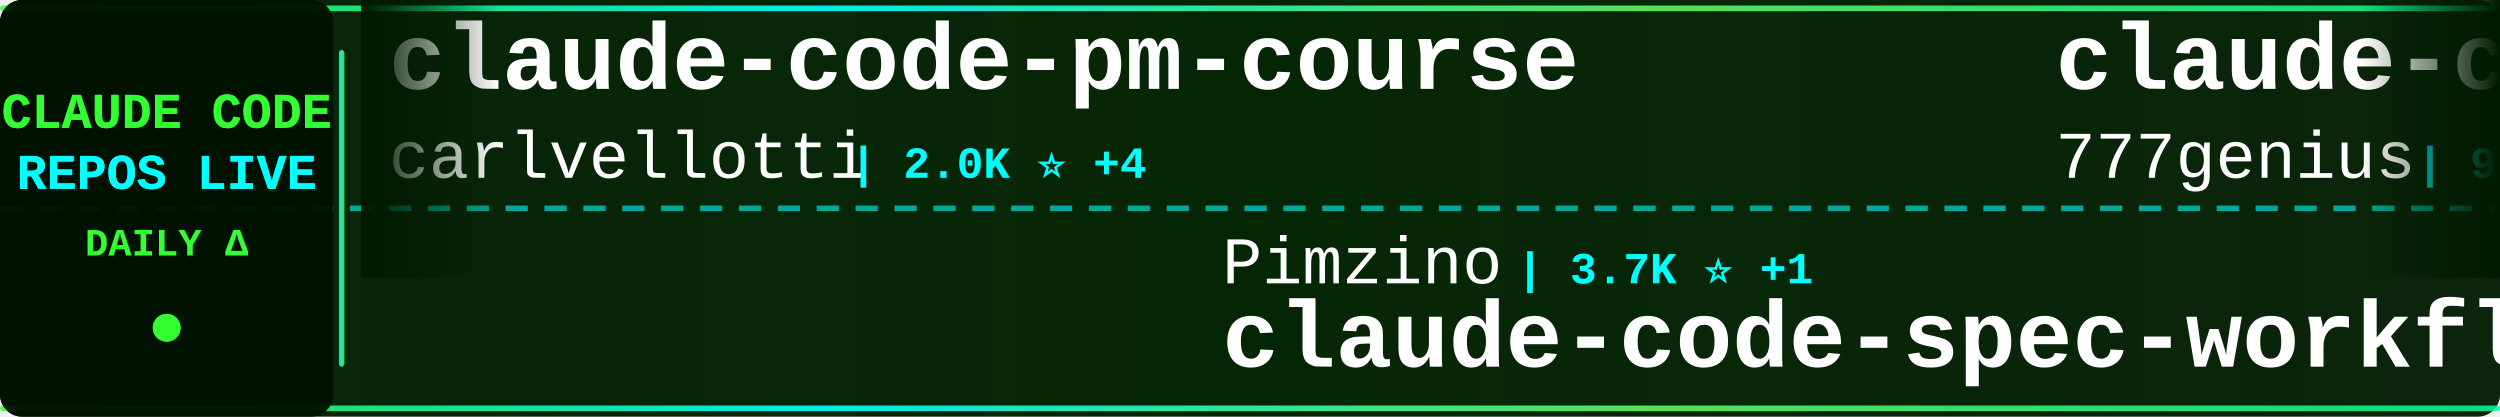
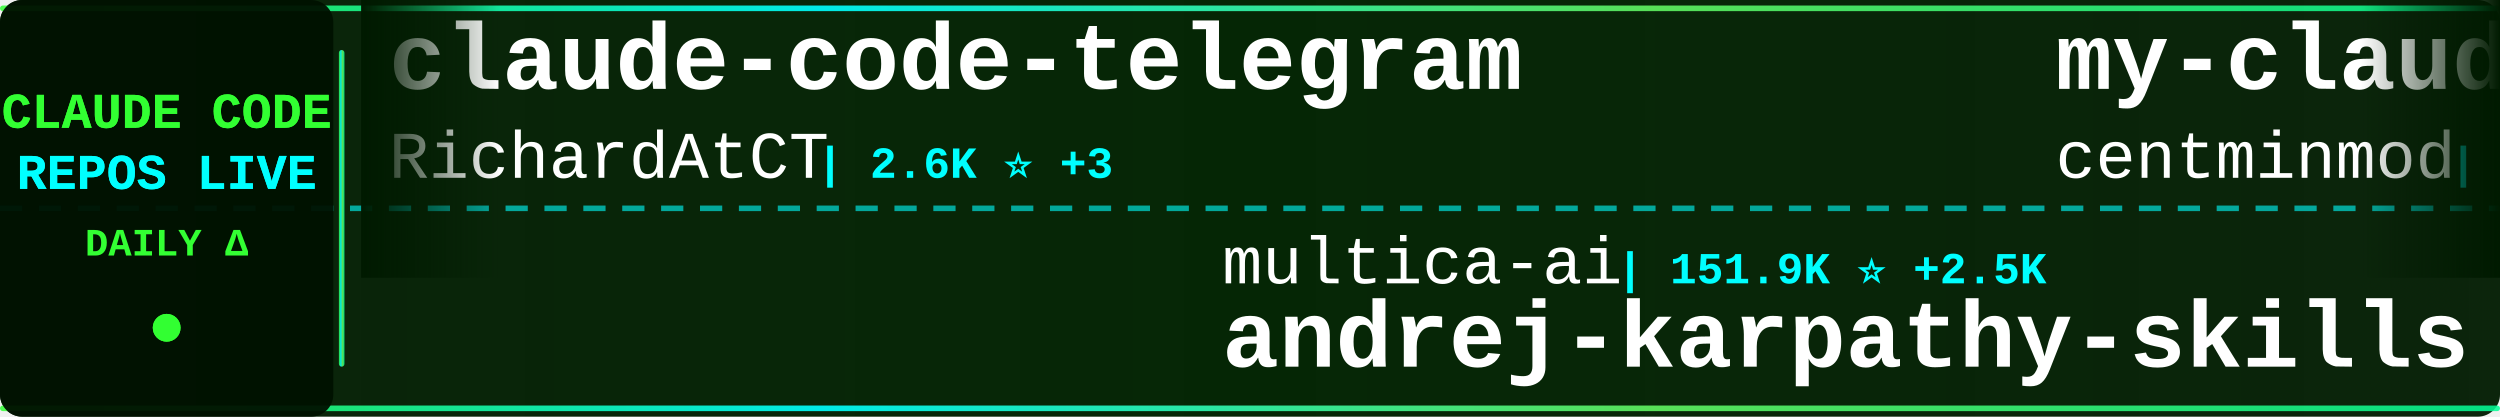
<svg xmlns="http://www.w3.org/2000/svg" width="900" height="150">
  <defs>
    <linearGradient id="tickerBg" x1="0%" y1="0%" x2="100%" y2="0%">
      <stop offset="0%" style="stop-color:#001a00;stop-opacity:0.95" />
      <stop offset="50%" style="stop-color:#002200;stop-opacity:0.98" />
      <stop offset="100%" style="stop-color:#001a00;stop-opacity:0.95" />
    </linearGradient>
    <linearGradient id="borderGrad" x1="0%" y1="0%" x2="100%" y2="0%">
      <stop offset="0%" style="stop-color:#33ff33;stop-opacity:0.85">
        <animate attributeName="stop-opacity" values="0.85;1;0.85" dur="2s" repeatCount="indefinite" />
      </stop>
      <stop offset="33%" style="stop-color:#00ffff;stop-opacity:0.9">
        <animate attributeName="stop-opacity" values="0.9;1;0.9" dur="2.2s" repeatCount="indefinite" />
      </stop>
      <stop offset="66%" style="stop-color:#66ff66;stop-opacity:0.85">
        <animate attributeName="stop-opacity" values="0.85;1;0.85" dur="1.8s" repeatCount="indefinite" />
      </stop>
      <stop offset="100%" style="stop-color:#00ff99;stop-opacity:0.85">
        <animate attributeName="stop-opacity" values="0.85;1;0.85" dur="2s" repeatCount="indefinite" />
      </stop>
    </linearGradient>
    <filter id="textGlow">
      <feGaussianBlur stdDeviation="0.1" result="coloredBlur" />
      <feMerge>
        <feMergeNode in="coloredBlur" />
        <feMergeNode in="SourceGraphic" />
      </feMerge>
    </filter>
    <filter id="metricGlow">
      <feGaussianBlur stdDeviation="0.2" result="coloredBlur" />
      <feMerge>
        <feMergeNode in="coloredBlur" />
        <feMergeNode in="SourceGraphic" />
      </feMerge>
    </filter>
    <linearGradient id="leftFade" x1="0%" y1="0%" x2="100%" y2="0%">
      <stop offset="0%" style="stop-color:#001a00;stop-opacity:1" />
      <stop offset="100%" style="stop-color:#001a00;stop-opacity:0" />
    </linearGradient>
    <linearGradient id="rightFade" x1="0%" y1="0%" x2="100%" y2="0%">
      <stop offset="0%" style="stop-color:#001a00;stop-opacity:0" />
      <stop offset="100%" style="stop-color:#001a00;stop-opacity:1" />
    </linearGradient>
  </defs>
  <rect width="900" height="150" fill="url(#tickerBg)" rx="8" />
  <rect x="0" y="2" width="900" height="2" fill="url(#borderGrad)" rx="1" />
  <rect x="0" y="146" width="900" height="2" fill="url(#borderGrad)" rx="1" />
  <line x1="0" y1="75" x2="900" y2="75" stroke="#00ffff" stroke-width="2" stroke-dasharray="8 6" opacity="0.6" />
  <rect x="0" y="0" width="120" height="150" fill="#001100" opacity="0.95" rx="8" />
  <text x="60" y="46" font-family="'Courier New', monospace" font-size="18" font-weight="bold" fill="#33ff33" text-anchor="middle" filter="url(#textGlow)">
    CLAUDE CODE
  </text>
  <text x="60" y="68" font-family="'Courier New', monospace" font-size="18" font-weight="bold" fill="#00ffff" text-anchor="middle" filter="url(#textGlow)">
    REPOS LIVE
  </text>
  <text x="60" y="92" font-family="'Courier New', monospace" font-size="14" font-weight="bold" fill="#33ff33" text-anchor="middle">
    DAILY Δ
  </text>
  <circle cx="60" cy="118" r="5" fill="#33ff33" filter="url(#metricGlow)">
    <animate attributeName="r" values="4;6;4" dur="1.5s" repeatCount="indefinite" />
    <animate attributeName="opacity" values="0.6;1;0.6" dur="1.5s" repeatCount="indefinite" />
  </circle>
  <rect x="122" y="18" width="2" height="114" fill="url(#borderGrad)" rx="1" />
  <clipPath id="tickerClip">
    <rect x="130" y="0" width="770" height="150" />
  </clipPath>
  <g clip-path="url(#tickerClip)">
    <g id="tickerItems">
      <animateTransform attributeName="transform" attributeType="XML" type="translate" from="0 0" to="-3000 0" dur="54s" repeatCount="indefinite" />
      <g transform="translate(0, 0)">
-         <text x="140" y="32" font-family="'Courier New', monospace" font-size="34" font-weight="bold" fill="#ffffff">claude-code-pm-course</text>
-         <text x="140" y="64" font-family="'Courier New', monospace" font-size="24" font-weight="normal" fill="#ffffff" opacity="1.0">carlvellotti</text>
-         <text x="306" y="64" font-family="'Courier New', monospace" font-size="16" font-weight="bold" fill="#00ffff"> | 2.0K ⭐ +4</text>
+         <text x="140" y="32" font-family="'Courier New', monospace" font-size="34" font-weight="bold" fill="#ffffff">claude-code-telegram</text>
+         <text x="140" y="64" font-family="'Courier New', monospace" font-size="24" font-weight="normal" fill="#ffffff" opacity="1.0">RichardAtCT</text>
+         <text x="294" y="64" font-family="'Courier New', monospace" font-size="16" font-weight="bold" fill="#00ffff"> | 2.6K ⭐ +3</text>
      </g>
      <g transform="translate(300, 0)">
-         <text x="140" y="102" font-family="'Courier New', monospace" font-size="24" font-weight="normal" fill="#ffffff" opacity="1.0">Pimzino</text>
-         <text x="246" y="102" font-family="'Courier New', monospace" font-size="16" font-weight="bold" fill="#00ffff"> | 3.7K ⭐ +1</text>
-         <text x="140" y="132" font-family="'Courier New', monospace" font-size="34" font-weight="bold" fill="#ffffff">claude-code-spec-workflo...</text>
+         <text x="140" y="102" font-family="'Courier New', monospace" font-size="24" font-weight="normal" fill="#ffffff" opacity="1.0">multica-ai</text>
+         <text x="282" y="102" font-family="'Courier New', monospace" font-size="16" font-weight="bold" fill="#00ffff"> | 151.9K ⭐ +2.5K</text>
+         <text x="140" y="132" font-family="'Courier New', monospace" font-size="34" font-weight="bold" fill="#ffffff">andrej-karpathy-skills</text>
      </g>
      <g transform="translate(600, 0)">
-         <text x="140" y="32" font-family="'Courier New', monospace" font-size="34" font-weight="bold" fill="#ffffff">claude-code-source-code</text>
-         <text x="140" y="64" font-family="'Courier New', monospace" font-size="24" font-weight="normal" fill="#ffffff" opacity="1.0">777genius</text>
-         <text x="270" y="64" font-family="'Courier New', monospace" font-size="16" font-weight="bold" fill="#00ffff"> | 912 ⭐</text>
+         <text x="140" y="32" font-family="'Courier New', monospace" font-size="34" font-weight="bold" fill="#ffffff">my-claude-code-setup</text>
+         <text x="140" y="64" font-family="'Courier New', monospace" font-size="24" font-weight="normal" fill="#ffffff" opacity="1.0">centminmod</text>
+         <text x="282" y="64" font-family="'Courier New', monospace" font-size="16" font-weight="bold" fill="#00ffff"> | 2.3K ⭐ +2</text>
      </g>
      <g transform="translate(900, 0)">
-         <text x="140" y="102" font-family="'Courier New', monospace" font-size="24" font-weight="normal" fill="#ffffff" opacity="1.0">disler</text>
-         <text x="234" y="102" font-family="'Courier New', monospace" font-size="16" font-weight="bold" fill="#00ffff"> | 1.2K ⭐ +16</text>
-         <text x="140" y="132" font-family="'Courier New', monospace" font-size="34" font-weight="bold" fill="#ffffff">pi-vs-claude-code</text>
+         <text x="140" y="102" font-family="'Courier New', monospace" font-size="24" font-weight="normal" fill="#ffffff" opacity="1.0">snarktank</text>
+         <text x="270" y="102" font-family="'Courier New', monospace" font-size="16" font-weight="bold" fill="#00ffff"> | 19.5K ⭐ +36</text>
+         <text x="140" y="132" font-family="'Courier New', monospace" font-size="34" font-weight="bold" fill="#ffffff">ralph</text>
      </g>
      <g transform="translate(1200, 0)">
-         <text x="140" y="32" font-family="'Courier New', monospace" font-size="34" font-weight="bold" fill="#ffffff">sc-claude-code-files</text>
-         <text x="140" y="64" font-family="'Courier New', monospace" font-size="24" font-weight="normal" fill="#ffffff" opacity="1.0">https-deeplearning-ai</text>
-         <text x="414" y="64" font-family="'Courier New', monospace" font-size="16" font-weight="bold" fill="#00ffff"> | 517 ⭐ +1</text>
+         <text x="140" y="32" font-family="'Courier New', monospace" font-size="34" font-weight="bold" fill="#ffffff">agents</text>
+         <text x="140" y="64" font-family="'Courier New', monospace" font-size="24" font-weight="normal" fill="#ffffff" opacity="1.0">wshobson</text>
+         <text x="258" y="64" font-family="'Courier New', monospace" font-size="16" font-weight="bold" fill="#00ffff"> | 35.9K ⭐ +48</text>
      </g>
      <g transform="translate(1500, 0)">
-         <text x="140" y="102" font-family="'Courier New', monospace" font-size="24" font-weight="normal" fill="#ffffff" opacity="1.0">davila7</text>
-         <text x="246" y="102" font-family="'Courier New', monospace" font-size="16" font-weight="bold" fill="#00ffff"> | 27.5K ⭐ +34</text>
-         <text x="140" y="132" font-family="'Courier New', monospace" font-size="34" font-weight="bold" fill="#ffffff">claude-code-templates</text>
+         <text x="140" y="102" font-family="'Courier New', monospace" font-size="24" font-weight="normal" fill="#ffffff" opacity="1.0">Alishahryar1</text>
+         <text x="306" y="102" font-family="'Courier New', monospace" font-size="16" font-weight="bold" fill="#00ffff"> | 29.1K ⭐ +561</text>
+         <text x="140" y="132" font-family="'Courier New', monospace" font-size="34" font-weight="bold" fill="#ffffff">free-claude-code</text>
      </g>
      <g transform="translate(1800, 0)">
-         <text x="140" y="32" font-family="'Courier New', monospace" font-size="34" font-weight="bold" fill="#ffffff">ralph-claude-code</text>
-         <text x="140" y="64" font-family="'Courier New', monospace" font-size="24" font-weight="normal" fill="#ffffff" opacity="1.0">frankbria</text>
-         <text x="270" y="64" font-family="'Courier New', monospace" font-size="16" font-weight="bold" fill="#00ffff"> | 9.2K ⭐ +4</text>
+         <text x="140" y="32" font-family="'Courier New', monospace" font-size="34" font-weight="bold" fill="#ffffff">claude-code-webui</text>
+         <text x="140" y="64" font-family="'Courier New', monospace" font-size="24" font-weight="normal" fill="#ffffff" opacity="1.0">sugyan</text>
+         <text x="234" y="64" font-family="'Courier New', monospace" font-size="16" font-weight="bold" fill="#00ffff"> | 1.1K ⭐ +1</text>
      </g>
      <g transform="translate(2100, 0)">
-         <text x="140" y="102" font-family="'Courier New', monospace" font-size="24" font-weight="normal" fill="#ffffff" opacity="1.0">pedrohcgs</text>
-         <text x="270" y="102" font-family="'Courier New', monospace" font-size="16" font-weight="bold" fill="#00ffff"> | 1.1K ⭐ +12</text>
-         <text x="140" y="132" font-family="'Courier New', monospace" font-size="34" font-weight="bold" fill="#ffffff">claude-code-my-workflow</text>
+         <text x="140" y="102" font-family="'Courier New', monospace" font-size="24" font-weight="normal" fill="#ffffff" opacity="1.0">Windy3f3f3f3f</text>
+         <text x="318" y="102" font-family="'Courier New', monospace" font-size="16" font-weight="bold" fill="#00ffff"> | 2.4K ⭐ +12</text>
+         <text x="140" y="132" font-family="'Courier New', monospace" font-size="34" font-weight="bold" fill="#ffffff">how-claude-code-works</text>
      </g>
      <g transform="translate(2400, 0)">
-         <text x="140" y="32" font-family="'Courier New', monospace" font-size="34" font-weight="bold" fill="#ffffff">claude-code-source</text>
-         <text x="140" y="64" font-family="'Courier New', monospace" font-size="24" font-weight="normal" fill="#ffffff" opacity="1.0">hangsman</text>
-         <text x="258" y="64" font-family="'Courier New', monospace" font-size="16" font-weight="bold" fill="#00ffff"> | 780 ⭐</text>
+         <text x="140" y="32" font-family="'Courier New', monospace" font-size="34" font-weight="bold" fill="#ffffff">claude-code-security-rev...</text>
+         <text x="140" y="64" font-family="'Courier New', monospace" font-size="24" font-weight="normal" fill="#ffffff" opacity="1.0">anthropics</text>
+         <text x="282" y="64" font-family="'Courier New', monospace" font-size="16" font-weight="bold" fill="#00ffff"> | 4.7K ⭐ +48</text>
      </g>
      <g transform="translate(2700, 0)">
-         <text x="140" y="102" font-family="'Courier New', monospace" font-size="24" font-weight="normal" fill="#ffffff" opacity="1.0">sickn33</text>
-         <text x="246" y="102" font-family="'Courier New', monospace" font-size="16" font-weight="bold" fill="#00ffff"> | 38.6K ⭐ +97</text>
-         <text x="140" y="132" font-family="'Courier New', monospace" font-size="34" font-weight="bold" fill="#ffffff">antigravity-awesome-skil...</text>
+         <text x="140" y="102" font-family="'Courier New', monospace" font-size="24" font-weight="normal" fill="#ffffff" opacity="1.0">AprilNEA</text>
+         <text x="258" y="102" font-family="'Courier New', monospace" font-size="16" font-weight="bold" fill="#00ffff"> | 384 ⭐</text>
+         <text x="140" y="132" font-family="'Courier New', monospace" font-size="34" font-weight="bold" fill="#ffffff">claude-code-source</text>
      </g>
      <g transform="translate(3000, 0)">
-         <text x="140" y="32" font-family="'Courier New', monospace" font-size="34" font-weight="bold" fill="#ffffff">claude-code-pm-course</text>
-         <text x="140" y="64" font-family="'Courier New', monospace" font-size="24" font-weight="normal" fill="#ffffff" opacity="1.0">carlvellotti</text>
-         <text x="306" y="64" font-family="'Courier New', monospace" font-size="16" font-weight="bold" fill="#00ffff"> | 2.0K ⭐ +4</text>
+         <text x="140" y="32" font-family="'Courier New', monospace" font-size="34" font-weight="bold" fill="#ffffff">claude-code-telegram</text>
+         <text x="140" y="64" font-family="'Courier New', monospace" font-size="24" font-weight="normal" fill="#ffffff" opacity="1.0">RichardAtCT</text>
+         <text x="294" y="64" font-family="'Courier New', monospace" font-size="16" font-weight="bold" fill="#00ffff"> | 2.6K ⭐ +3</text>
      </g>
      <g transform="translate(3300, 0)">
-         <text x="140" y="102" font-family="'Courier New', monospace" font-size="24" font-weight="normal" fill="#ffffff" opacity="1.0">Pimzino</text>
-         <text x="246" y="102" font-family="'Courier New', monospace" font-size="16" font-weight="bold" fill="#00ffff"> | 3.7K ⭐ +1</text>
-         <text x="140" y="132" font-family="'Courier New', monospace" font-size="34" font-weight="bold" fill="#ffffff">claude-code-spec-workflo...</text>
+         <text x="140" y="102" font-family="'Courier New', monospace" font-size="24" font-weight="normal" fill="#ffffff" opacity="1.0">multica-ai</text>
+         <text x="282" y="102" font-family="'Courier New', monospace" font-size="16" font-weight="bold" fill="#00ffff"> | 151.9K ⭐ +2.5K</text>
+         <text x="140" y="132" font-family="'Courier New', monospace" font-size="34" font-weight="bold" fill="#ffffff">andrej-karpathy-skills</text>
      </g>
      <g transform="translate(3600, 0)">
-         <text x="140" y="32" font-family="'Courier New', monospace" font-size="34" font-weight="bold" fill="#ffffff">claude-code-source-code</text>
-         <text x="140" y="64" font-family="'Courier New', monospace" font-size="24" font-weight="normal" fill="#ffffff" opacity="1.0">777genius</text>
-         <text x="270" y="64" font-family="'Courier New', monospace" font-size="16" font-weight="bold" fill="#00ffff"> | 912 ⭐</text>
+         <text x="140" y="32" font-family="'Courier New', monospace" font-size="34" font-weight="bold" fill="#ffffff">my-claude-code-setup</text>
+         <text x="140" y="64" font-family="'Courier New', monospace" font-size="24" font-weight="normal" fill="#ffffff" opacity="1.0">centminmod</text>
+         <text x="282" y="64" font-family="'Courier New', monospace" font-size="16" font-weight="bold" fill="#00ffff"> | 2.3K ⭐ +2</text>
      </g>
      <g transform="translate(3900, 0)">
-         <text x="140" y="102" font-family="'Courier New', monospace" font-size="24" font-weight="normal" fill="#ffffff" opacity="1.0">disler</text>
-         <text x="234" y="102" font-family="'Courier New', monospace" font-size="16" font-weight="bold" fill="#00ffff"> | 1.2K ⭐ +16</text>
-         <text x="140" y="132" font-family="'Courier New', monospace" font-size="34" font-weight="bold" fill="#ffffff">pi-vs-claude-code</text>
+         <text x="140" y="102" font-family="'Courier New', monospace" font-size="24" font-weight="normal" fill="#ffffff" opacity="1.0">snarktank</text>
+         <text x="270" y="102" font-family="'Courier New', monospace" font-size="16" font-weight="bold" fill="#00ffff"> | 19.5K ⭐ +36</text>
+         <text x="140" y="132" font-family="'Courier New', monospace" font-size="34" font-weight="bold" fill="#ffffff">ralph</text>
      </g>
    </g>
  </g>
  <rect x="130" y="0" width="50" height="100" fill="url(#leftFade)" />
  <rect x="850" y="0" width="50" height="100" fill="url(#rightFade)" />
</svg>
